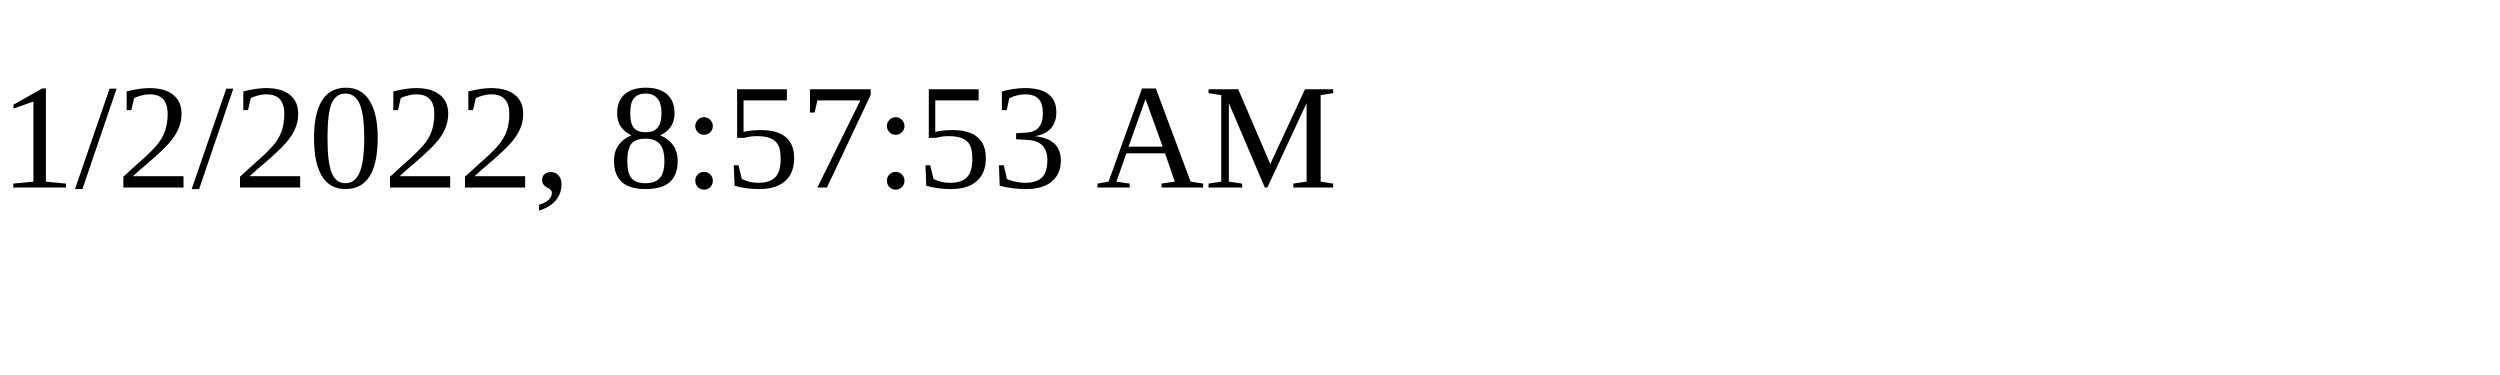
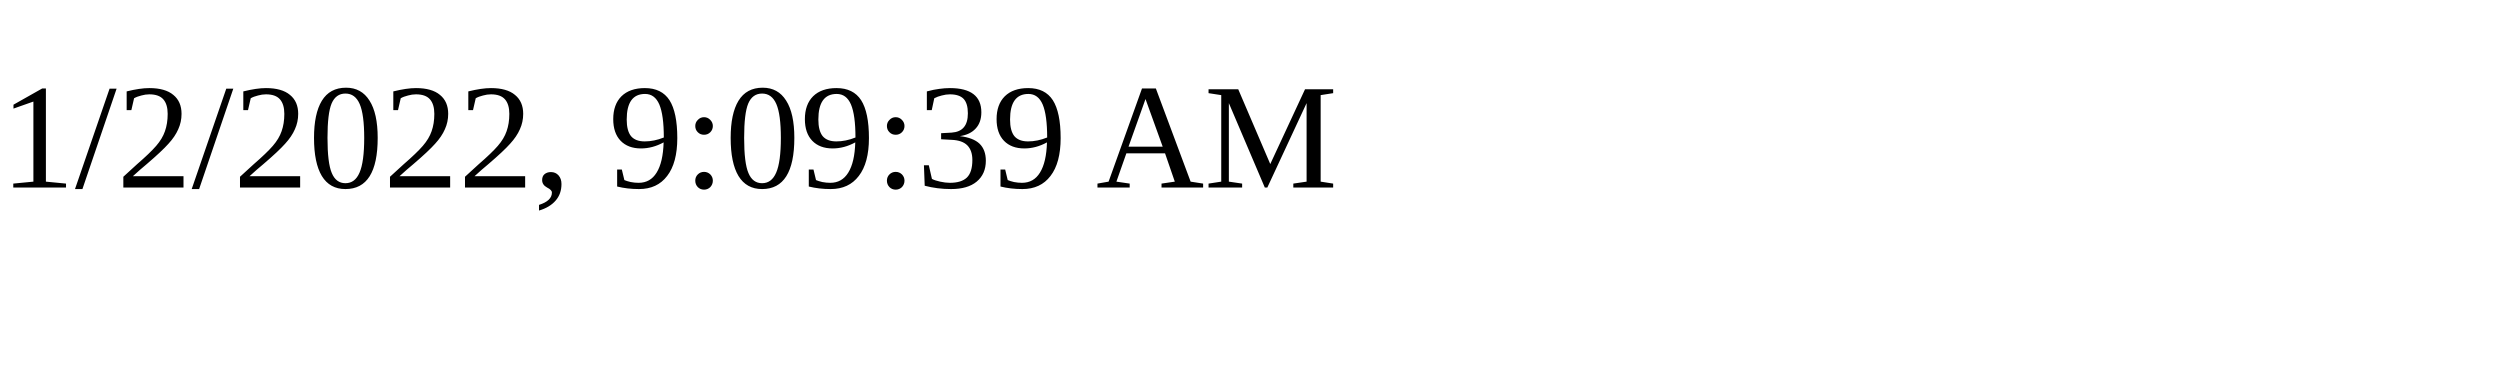
<svg xmlns="http://www.w3.org/2000/svg" height="30" width="200">
-   <text x="0" y="15">1/2/2022, 8:57:53 AM</text>
+   <text x="0" y="15">1/2/2022, 9:09:39 AM</text>
</svg>
